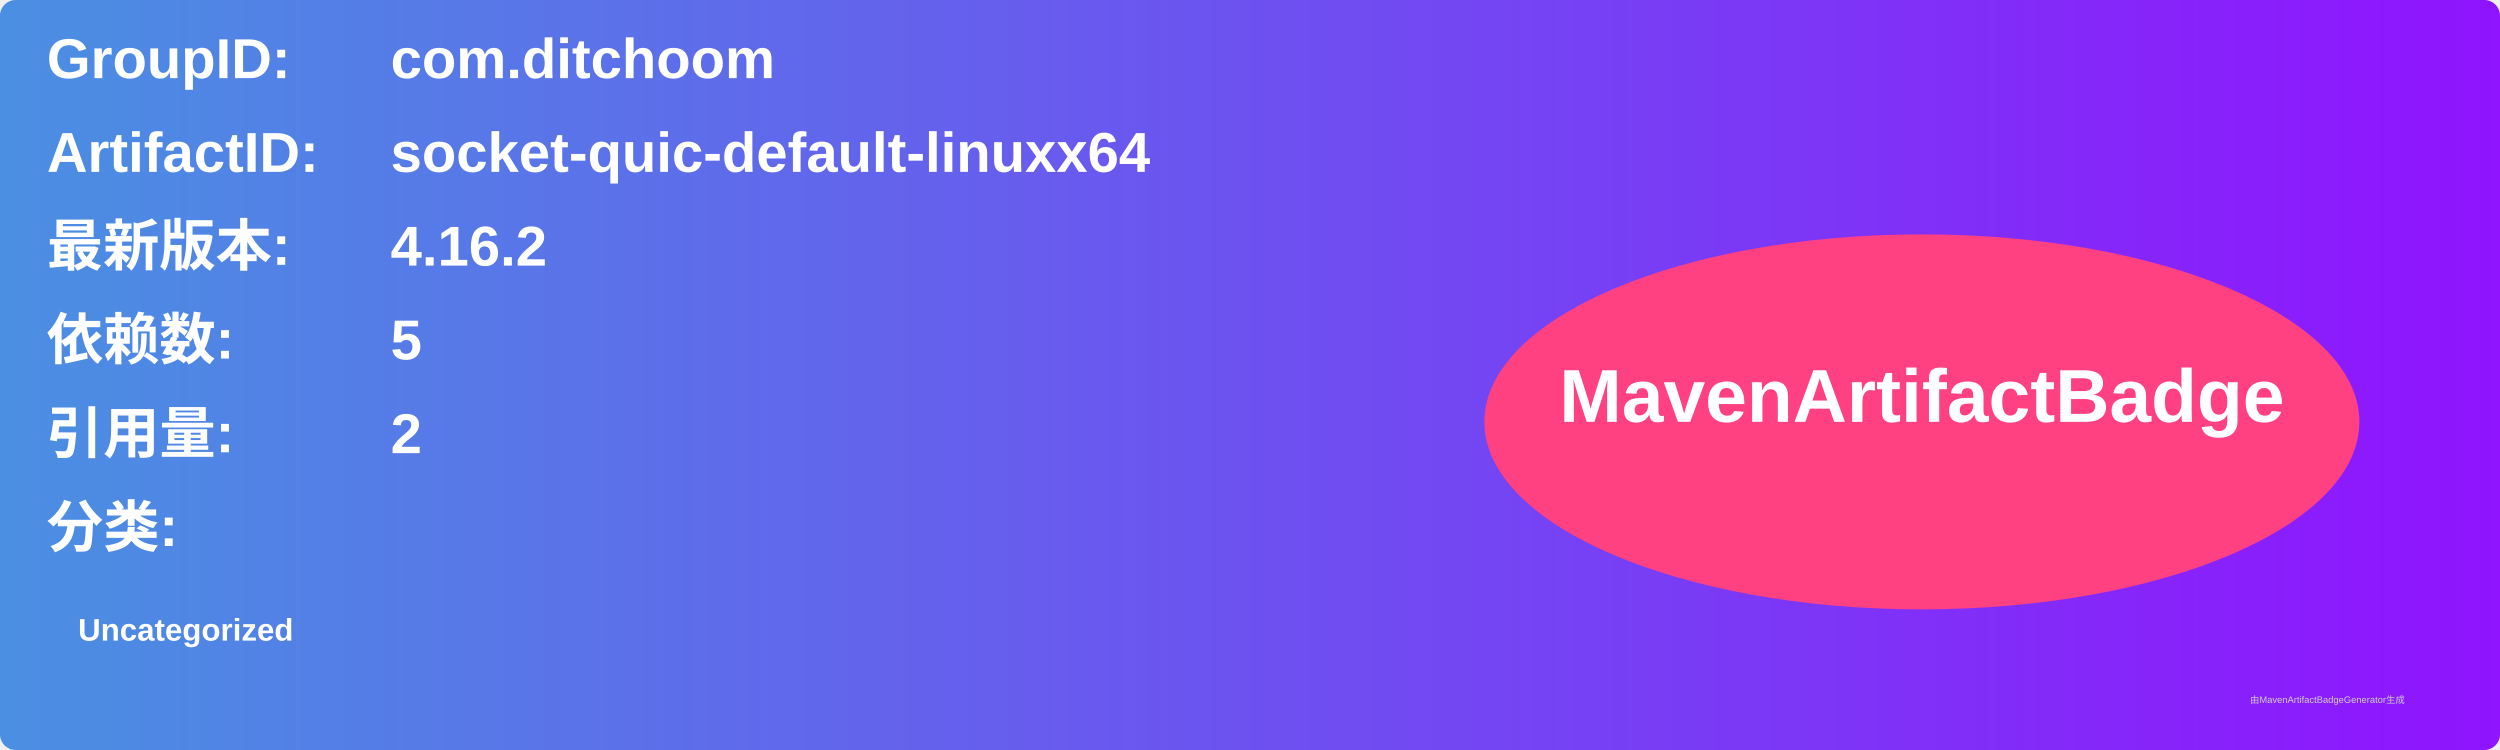
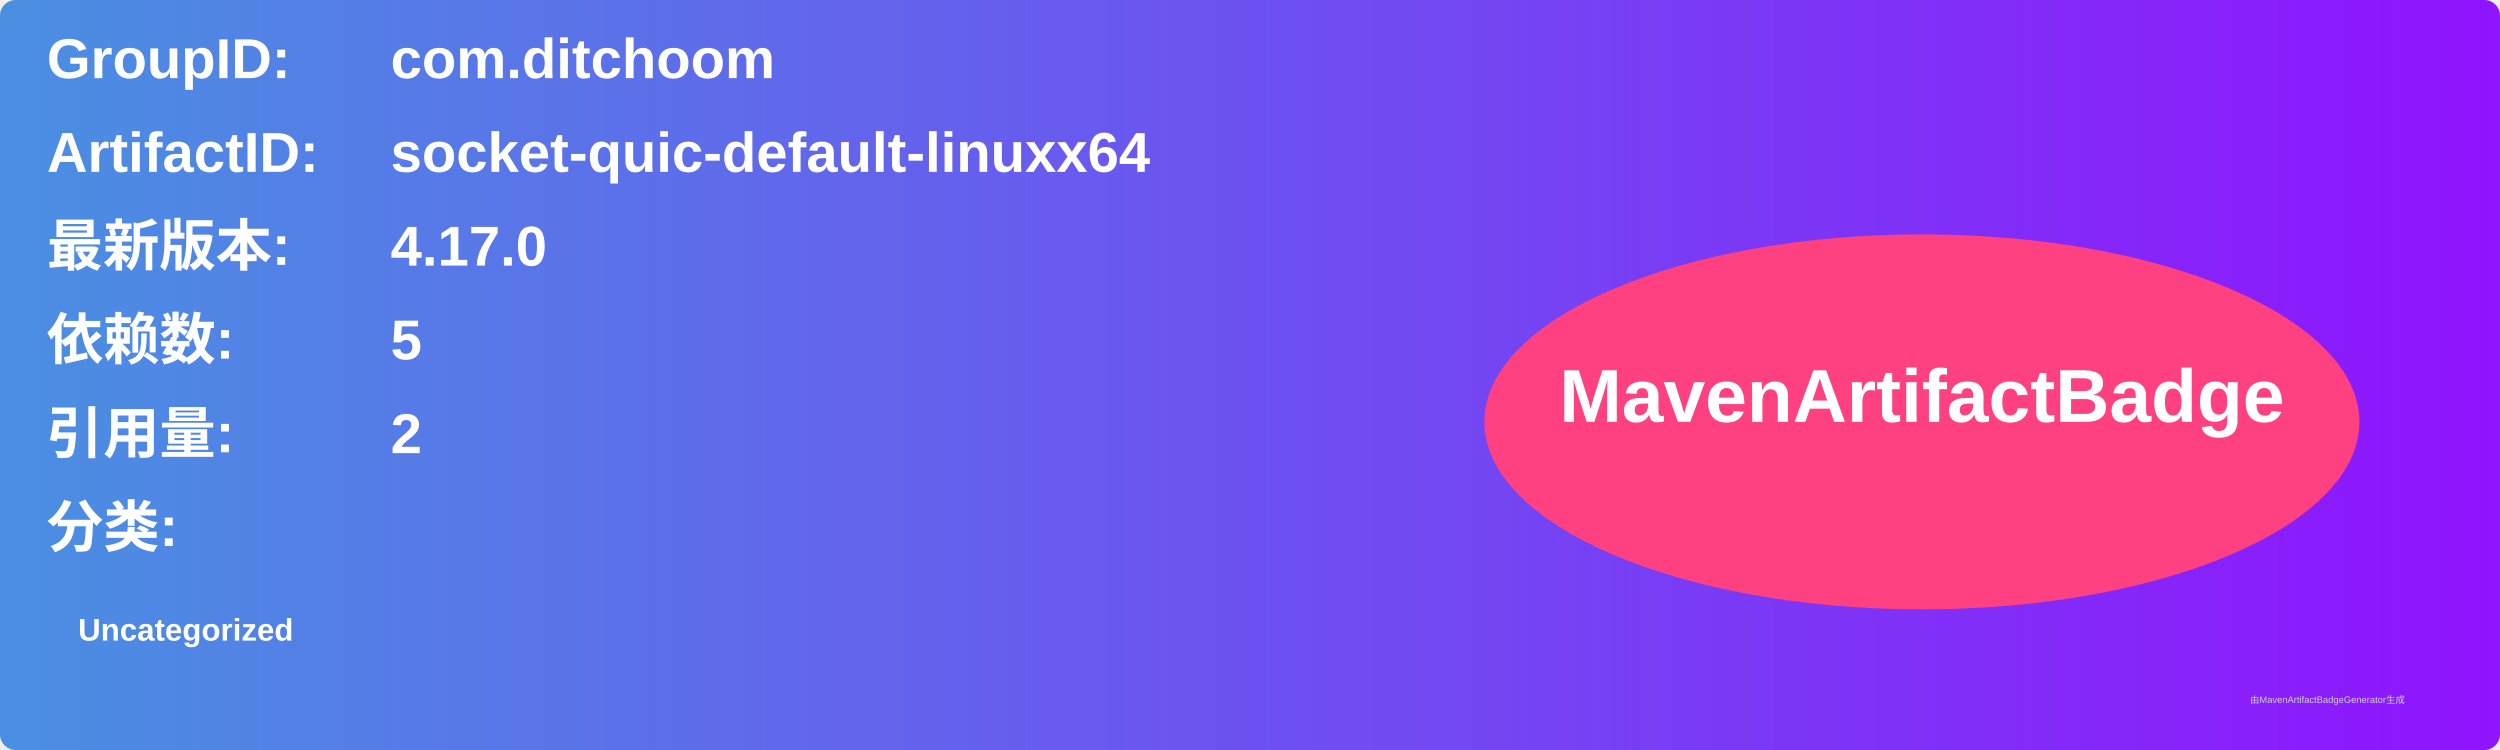
<svg xmlns="http://www.w3.org/2000/svg" width="800" height="240" viewBox="0 0 800 240">
  <linearGradient id="grad" x1="0%" y1="0%" x2="100%" y2="0%">
    <stop offset="0%" stop-color="#4a90e2" />
    <stop offset="100%" stop-color="#9013fe" />
  </linearGradient>
  <rect width="100%" height="100%" rx="5" ry="5" fill="url(#grad)" />
  <g transform="translate(15, 15)">
    <text x="0" y="10" font-family="Arial" font-size="18" fill="white" font-weight="bold" width="260">GroupID:</text>
    <text x="110" y="10" font-family="Arial" font-size="18" fill="white" font-weight="bold" width="460">com.ditchoom</text>
    <text x="0" y="40" font-family="Arial" font-size="18" fill="white" font-weight="bold" width="260">ArtifactID:</text>
    <text x="110" y="40" font-family="Arial" font-size="18" fill="white" font-weight="bold" width="460">socket-quic-default-linuxx64</text>
    <text x="0" y="70" font-family="Arial" font-size="18" fill="white" font-weight="bold">最新版本:</text>
    <text x="110" y="70" font-family="Arial" font-size="18" fill="white" font-weight="bold">
-       <tspan font-weight="bold">4.16.2</tspan>
+       <tspan font-weight="bold">4.17.0</tspan>
    </text>
    <text x="0" y="100" font-family="Arial" font-size="18" fill="white" font-weight="bold">依赖数: </text>
    <text x="110" y="100" font-family="Arial" font-size="18" fill="white">
      <tspan font-weight="bold">5</tspan>
    </text>
    <text x="0" y="130" font-family="Arial" font-size="18" fill="white" font-weight="bold">引用量: </text>
    <text x="110" y="130" font-family="Arial" font-size="18" fill="white">
      <tspan font-weight="bold">2</tspan>
    </text>
    <text x="0" y="160" font-family="Arial" font-size="18" fill="white" font-weight="bold">分类:</text>
    <text x="10" y="190" font-family="Arial" font-size="10" fill="white">
      <tspan font-weight="bold">Uncategorized</tspan>
    </text>
    <ellipse cx="600" cy="120" rx="140" ry="60" fill="#ff4081" />
    <text x="600" y="120" text-anchor="middle" font-family="Arial" font-size="24" fill="white" font-weight="bold">MavenArtifactBadge</text>
  </g>
  <text x="720" y="225" font-family="Arial" font-size="3" fill="#d0d0d0">由MavenArtifactBadgeGenerator生成</text>
</svg>
